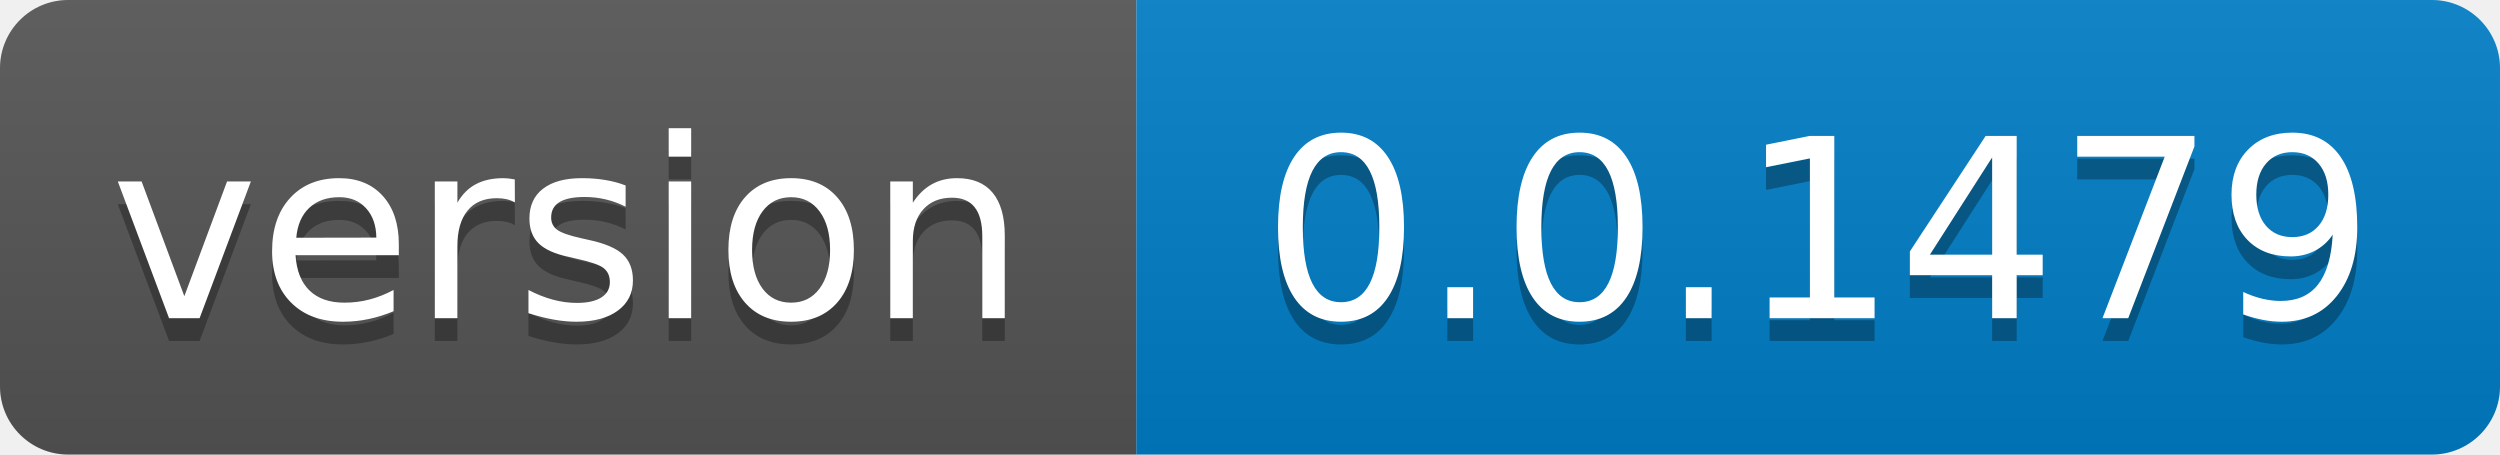
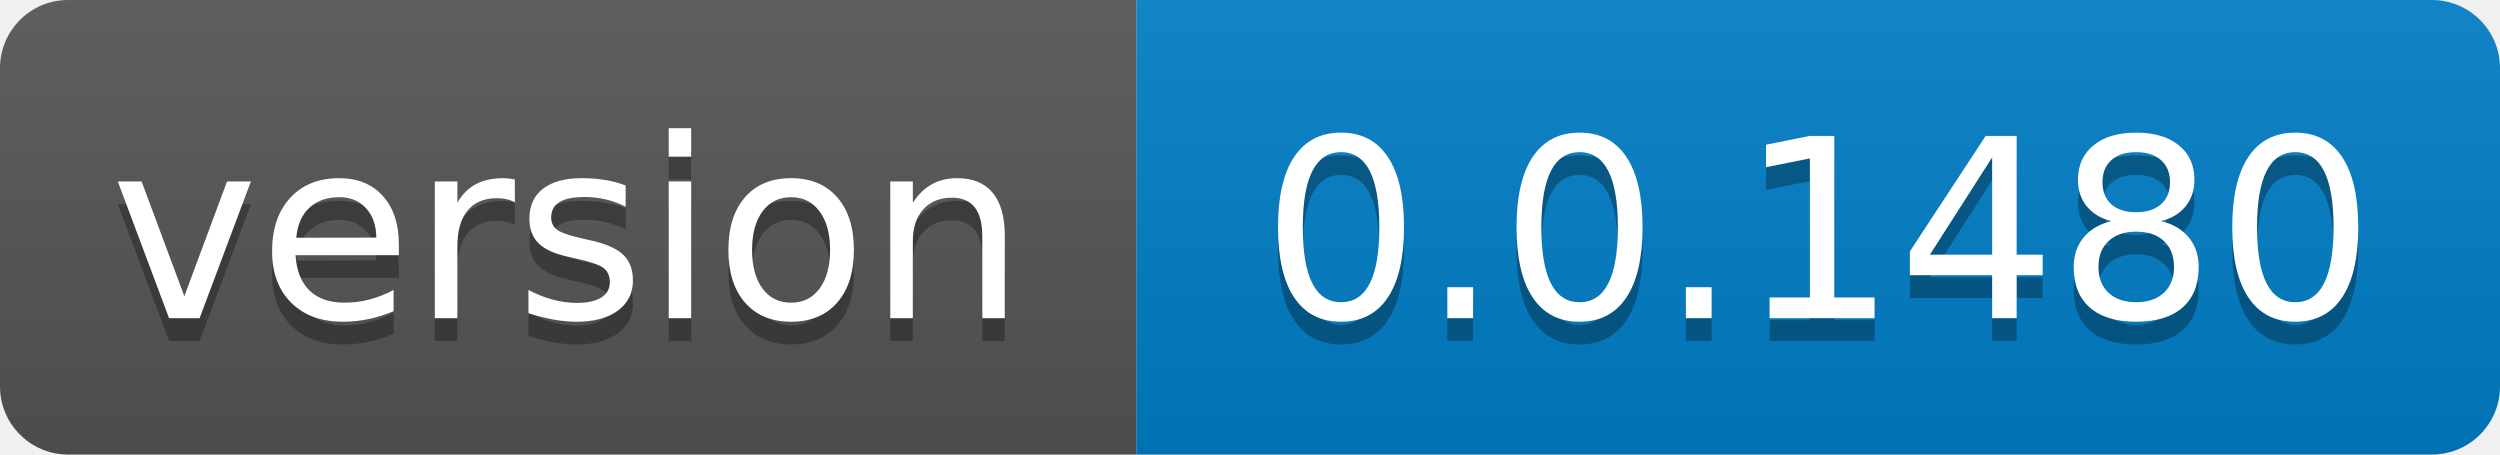
- <svg xmlns="http://www.w3.org/2000/svg" width="110" height="20" role="img" aria-label="version: 0.0.1479">
+ <svg xmlns="http://www.w3.org/2000/svg" width="110" height="20" role="img" aria-label="version: 0.0.1480">
  <linearGradient id="s" x2="0" y2="100%">
    <stop offset="0" stop-color="#bbb" stop-opacity=".1" />
    <stop offset="1" stop-opacity=".1" />
  </linearGradient>
  <clipPath id="r">
    <rect width="110" height="20" rx="3" fill="#fff" />
  </clipPath>
  <g clip-path="url(#r)">
    <rect width="50" height="20" fill="#555" />
    <rect x="50" width="60" height="20" fill="#007ec6" />
    <rect width="110" height="20" fill="url(#s)" />
  </g>
  <g fill="#fff" text-anchor="middle" font-family="Verdana,Geneva,DejaVu Sans,sans-serif" text-rendering="geometricPrecision" font-size="110">
    <text aria-hidden="true" x="250.0" transform="scale(.1)" textLength="400" y="150" fill="#010101" fill-opacity=".3">version</text>
    <text x="250.0" transform="scale(.1)" textLength="400" y="140" fill="#fff">version</text>
-     <text aria-hidden="true" x="800.0" transform="scale(.1)" textLength="500" y="150" fill="#010101" fill-opacity=".3">0.0.1479</text>
-     <text x="800.0" transform="scale(.1)" textLength="500" y="140" fill="#fff">0.0.1479</text>
+     <text aria-hidden="true" x="800.0" transform="scale(.1)" textLength="500" y="150" fill="#010101" fill-opacity=".3">0.0.1480</text>
+     <text x="800.0" transform="scale(.1)" textLength="500" y="140" fill="#fff">0.0.1480</text>
  </g>
</svg>
